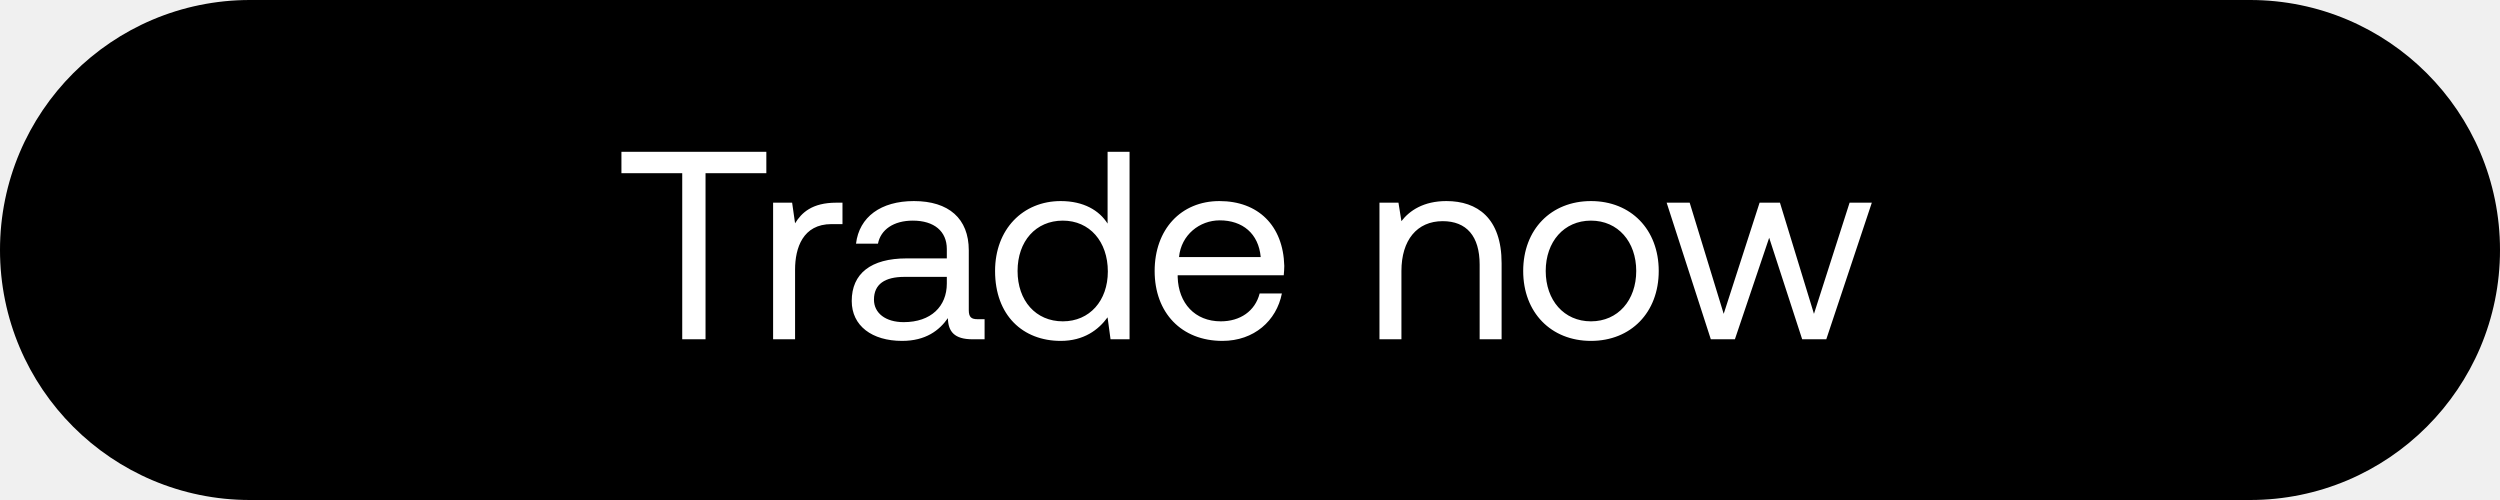
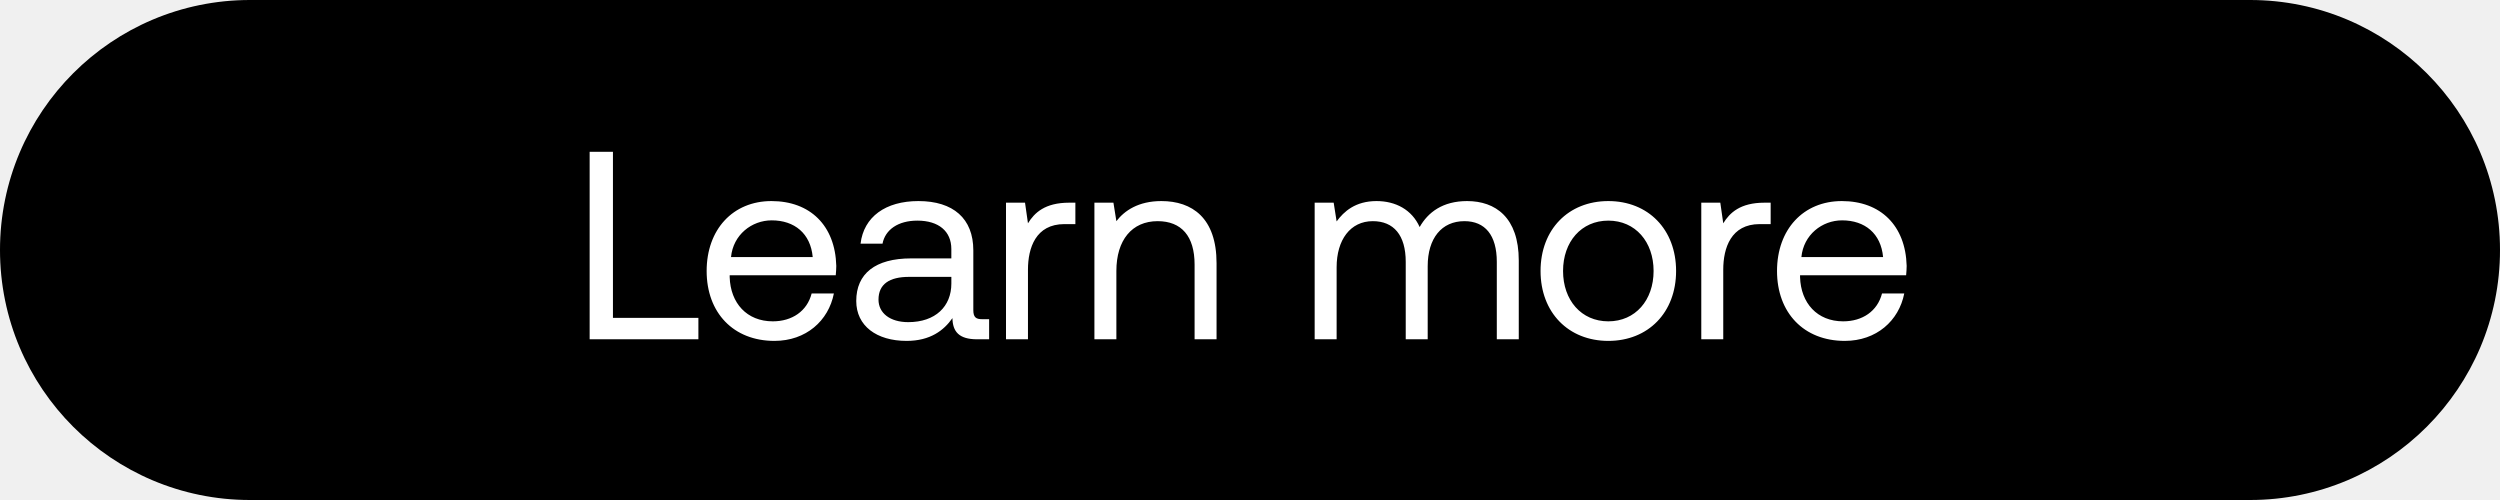
<svg xmlns="http://www.w3.org/2000/svg" width="140" height="28" viewBox="0 0 140 28" fill="none">
  <rect width="140" height="28" rx="14" fill="#000" />
-   <path d="M34.8 9.7h3.405V19h1.305V9.7h3.405V8.5H34.8v1.2zm12.034 1.65c-1.365 0-1.95.57-2.31 1.155l-.165-1.155h-1.065V19h1.23v-3.9c0-1.215.435-2.55 2.04-2.55h.615v-1.2h-.345zm7.913 6.525c-.345 0-.495-.105-.495-.51V14.02c0-1.785-1.125-2.76-3.075-2.76-1.845 0-3.06.885-3.24 2.385h1.23c.15-.78.87-1.29 1.95-1.29 1.2 0 1.905.6 1.905 1.59v.525h-2.25c-2.01 0-3.075.855-3.075 2.385 0 1.395 1.14 2.235 2.82 2.235 1.32 0 2.085-.585 2.565-1.275.015.75.36 1.185 1.38 1.185h.675v-1.125h-.39zm-1.725-1.995c0 1.275-.885 2.16-2.415 2.16-1.02 0-1.665-.51-1.665-1.26 0-.87.615-1.275 1.71-1.275h2.37v.375zm9.002-3.36c-.465-.735-1.335-1.26-2.625-1.26-2.115 0-3.675 1.575-3.675 3.915 0 2.49 1.56 3.915 3.675 3.915 1.29 0 2.115-.615 2.625-1.32L62.19 19h1.065V8.5h-1.23v4.02zm-2.505 5.475c-1.515 0-2.535-1.155-2.535-2.82 0-1.665 1.02-2.82 2.535-2.82 1.5 0 2.52 1.17 2.52 2.85 0 1.635-1.02 2.79-2.52 2.79zm8.936 1.095c1.77 0 3.03-1.125 3.33-2.655H70.54c-.255.99-1.095 1.56-2.175 1.56-1.455 0-2.37-1.02-2.415-2.475v-.105h5.94c.015-.18.03-.36.03-.525-.06-2.265-1.47-3.63-3.63-3.63s-3.63 1.59-3.63 3.915c0 2.34 1.5 3.915 3.795 3.915zm-2.43-4.695c.12-1.245 1.155-2.055 2.28-2.055 1.275 0 2.175.735 2.295 2.055h-4.575zm14.974-3.135c-1.29 0-2.07.54-2.52 1.125l-.165-1.035H77.25V19h1.23v-3.825c0-1.725.87-2.79 2.31-2.79 1.335 0 2.07.84 2.07 2.43V19h1.23v-4.26c0-2.535-1.365-3.48-3.09-3.48zm8.096 7.83c2.234 0 3.794-1.59 3.794-3.915s-1.56-3.915-3.794-3.915c-2.236 0-3.796 1.59-3.796 3.915s1.56 3.915 3.795 3.915zm0-1.095c-1.516 0-2.535-1.185-2.535-2.82 0-1.635 1.02-2.82 2.534-2.82 1.516 0 2.535 1.185 2.535 2.82 0 1.635-1.02 2.82-2.535 2.82zM95.804 19h1.35l1.92-5.685L100.922 19h1.35l2.55-7.65h-1.245l-1.995 6.225-1.905-6.225h-1.14l-2.01 6.225-1.905-6.225h-1.29L95.806 19z" fill="#fff" />
+   <path d="M39.11 19v-1.2h-4.785V8.5H33.02V19h6.09zm4.257.09c1.77 0 3.03-1.125 3.33-2.655h-1.245c-.255.99-1.095 1.56-2.175 1.56-1.455 0-2.37-1.02-2.415-2.475v-.105h5.94c.015-.18.03-.36.03-.525-.06-2.265-1.47-3.63-3.63-3.63s-3.63 1.59-3.63 3.915c0 2.34 1.5 3.915 3.795 3.915zm-2.43-4.695c.12-1.245 1.155-2.055 2.28-2.055 1.275 0 2.175.735 2.295 2.055h-4.575zm14.064 3.48c-.345 0-.495-.105-.495-.51V14.02c0-1.785-1.126-2.76-3.075-2.76-1.845 0-3.06.885-3.24 2.385h1.23c.15-.78.87-1.29 1.95-1.29 1.2 0 1.904.6 1.904 1.59v.525h-2.25c-2.01 0-3.075.855-3.075 2.385 0 1.395 1.14 2.235 2.82 2.235 1.32 0 2.085-.585 2.566-1.275.014.75.36 1.185 1.38 1.185h.675v-1.125H55zm-1.725-1.995c0 1.275-.886 2.16-2.416 2.16-1.02 0-1.664-.51-1.664-1.26 0-.87.614-1.275 1.71-1.275h2.37v.375zm6.6-4.53c-1.365 0-1.95.57-2.31 1.155l-.165-1.155h-1.065V19h1.23v-3.9c0-1.215.435-2.55 2.04-2.55h.615v-1.2h-.345zm5.161-.09c-1.29 0-2.07.54-2.52 1.125l-.165-1.035h-1.065V19h1.23v-3.825c0-1.725.87-2.79 2.31-2.79 1.335 0 2.07.84 2.07 2.43V19h1.23v-4.26c0-2.535-1.365-3.48-3.09-3.48zm17.12 0c-1.366 0-2.19.63-2.656 1.455-.435-.975-1.35-1.455-2.415-1.455-1.185 0-1.83.585-2.235 1.14l-.165-1.05h-1.065V19h1.23v-4.035c0-1.53.765-2.58 2.025-2.58 1.17 0 1.845.78 1.845 2.28V19h1.23v-4.095c0-1.56.78-2.52 2.055-2.52 1.155 0 1.815.78 1.815 2.28V19h1.23v-4.41c0-2.415-1.305-3.33-2.895-3.33zm7.91 7.83c2.234 0 3.794-1.59 3.794-3.915s-1.56-3.915-3.795-3.915-3.795 1.59-3.795 3.915 1.56 3.915 3.795 3.915zm0-1.095c-1.516 0-2.536-1.185-2.536-2.82 0-1.635 1.02-2.82 2.535-2.82 1.515 0 2.535 1.185 2.535 2.82 0 1.635-1.02 2.82-2.535 2.82zm8.745-6.645c-1.365 0-1.95.57-2.31 1.155l-.165-1.155h-1.065V19h1.23v-3.9c0-1.215.435-2.55 2.04-2.55h.615v-1.2h-.345zm4.496 7.74c1.77 0 3.03-1.125 3.33-2.655h-1.245c-.255.99-1.095 1.56-2.175 1.56-1.455 0-2.37-1.02-2.415-2.475v-.105h5.94c.015-.18.03-.36.03-.525-.06-2.265-1.47-3.63-3.63-3.63s-3.63 1.59-3.63 3.915c0 2.34 1.5 3.915 3.795 3.915zm-2.43-4.695c.12-1.245 1.155-2.055 2.28-2.055 1.275 0 2.175.735 2.295 2.055h-4.575z" fill="#fff" />
</svg>
